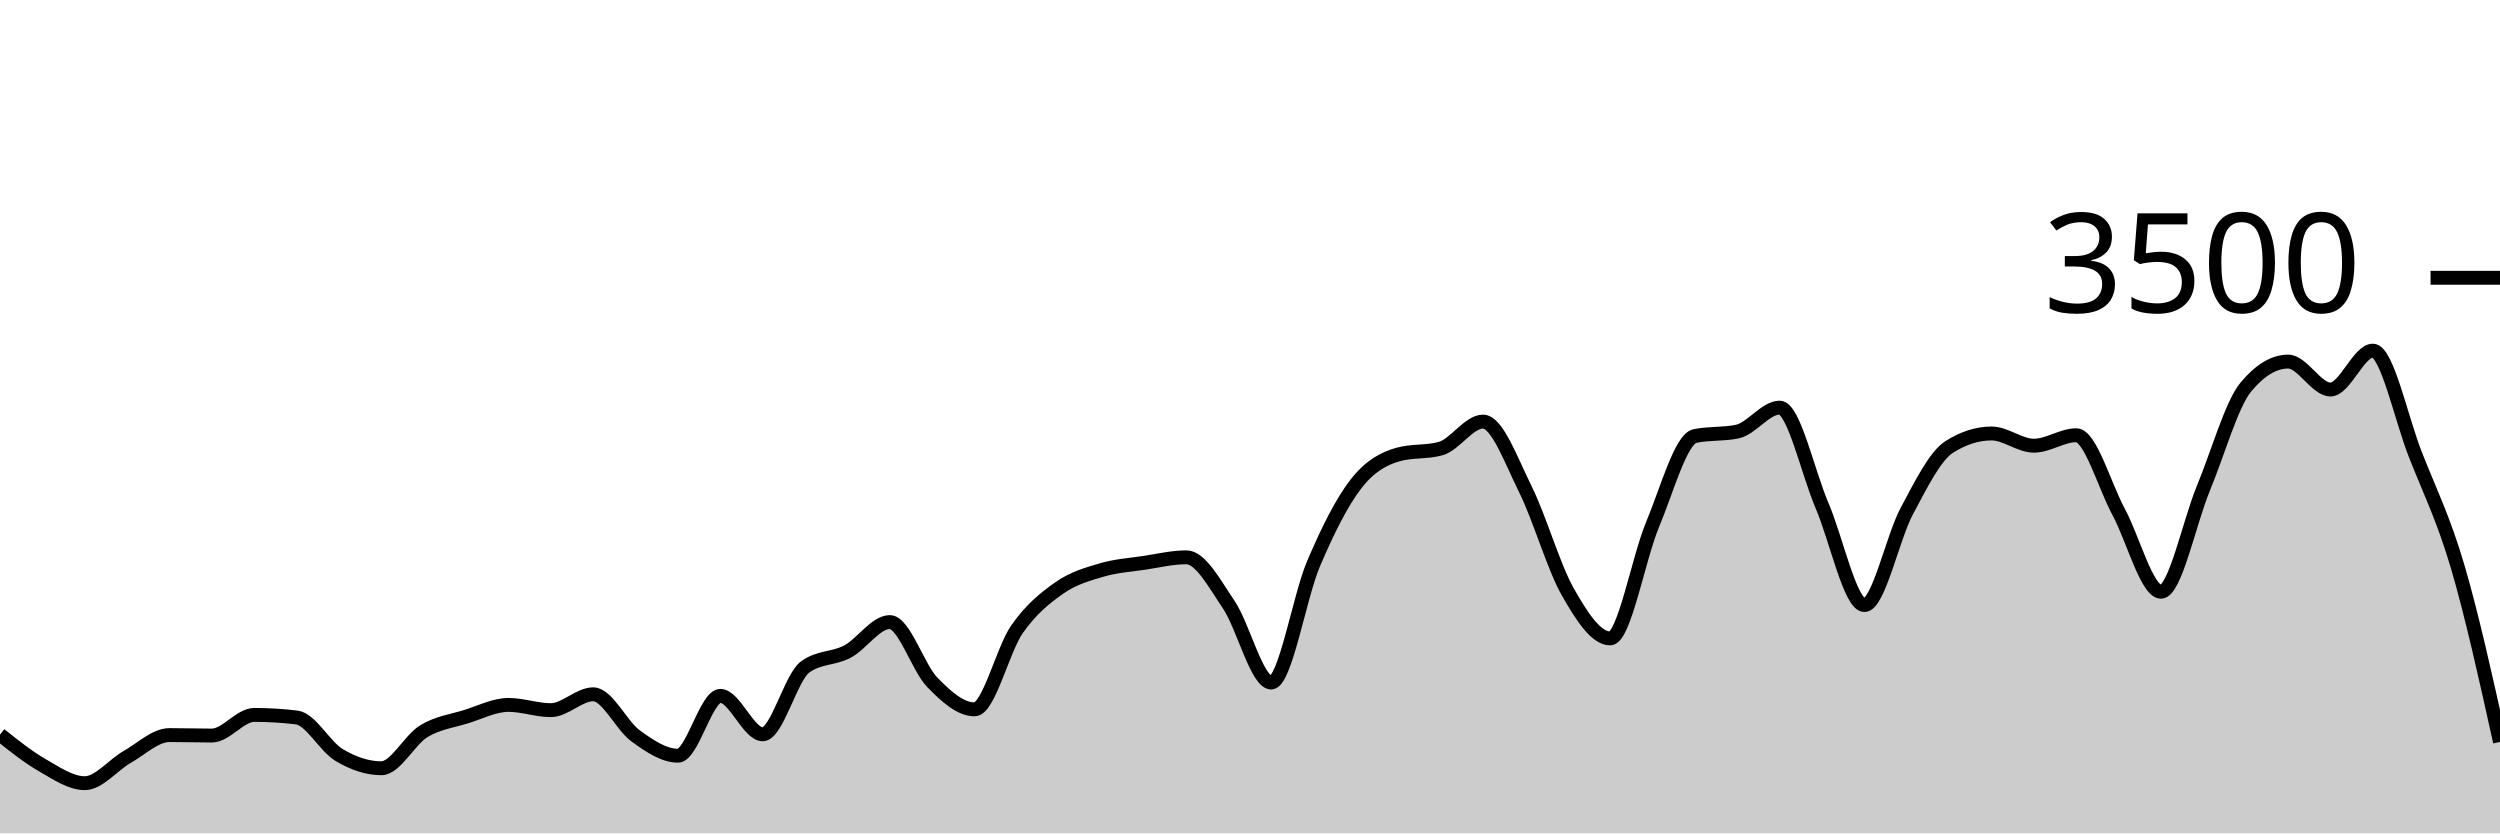
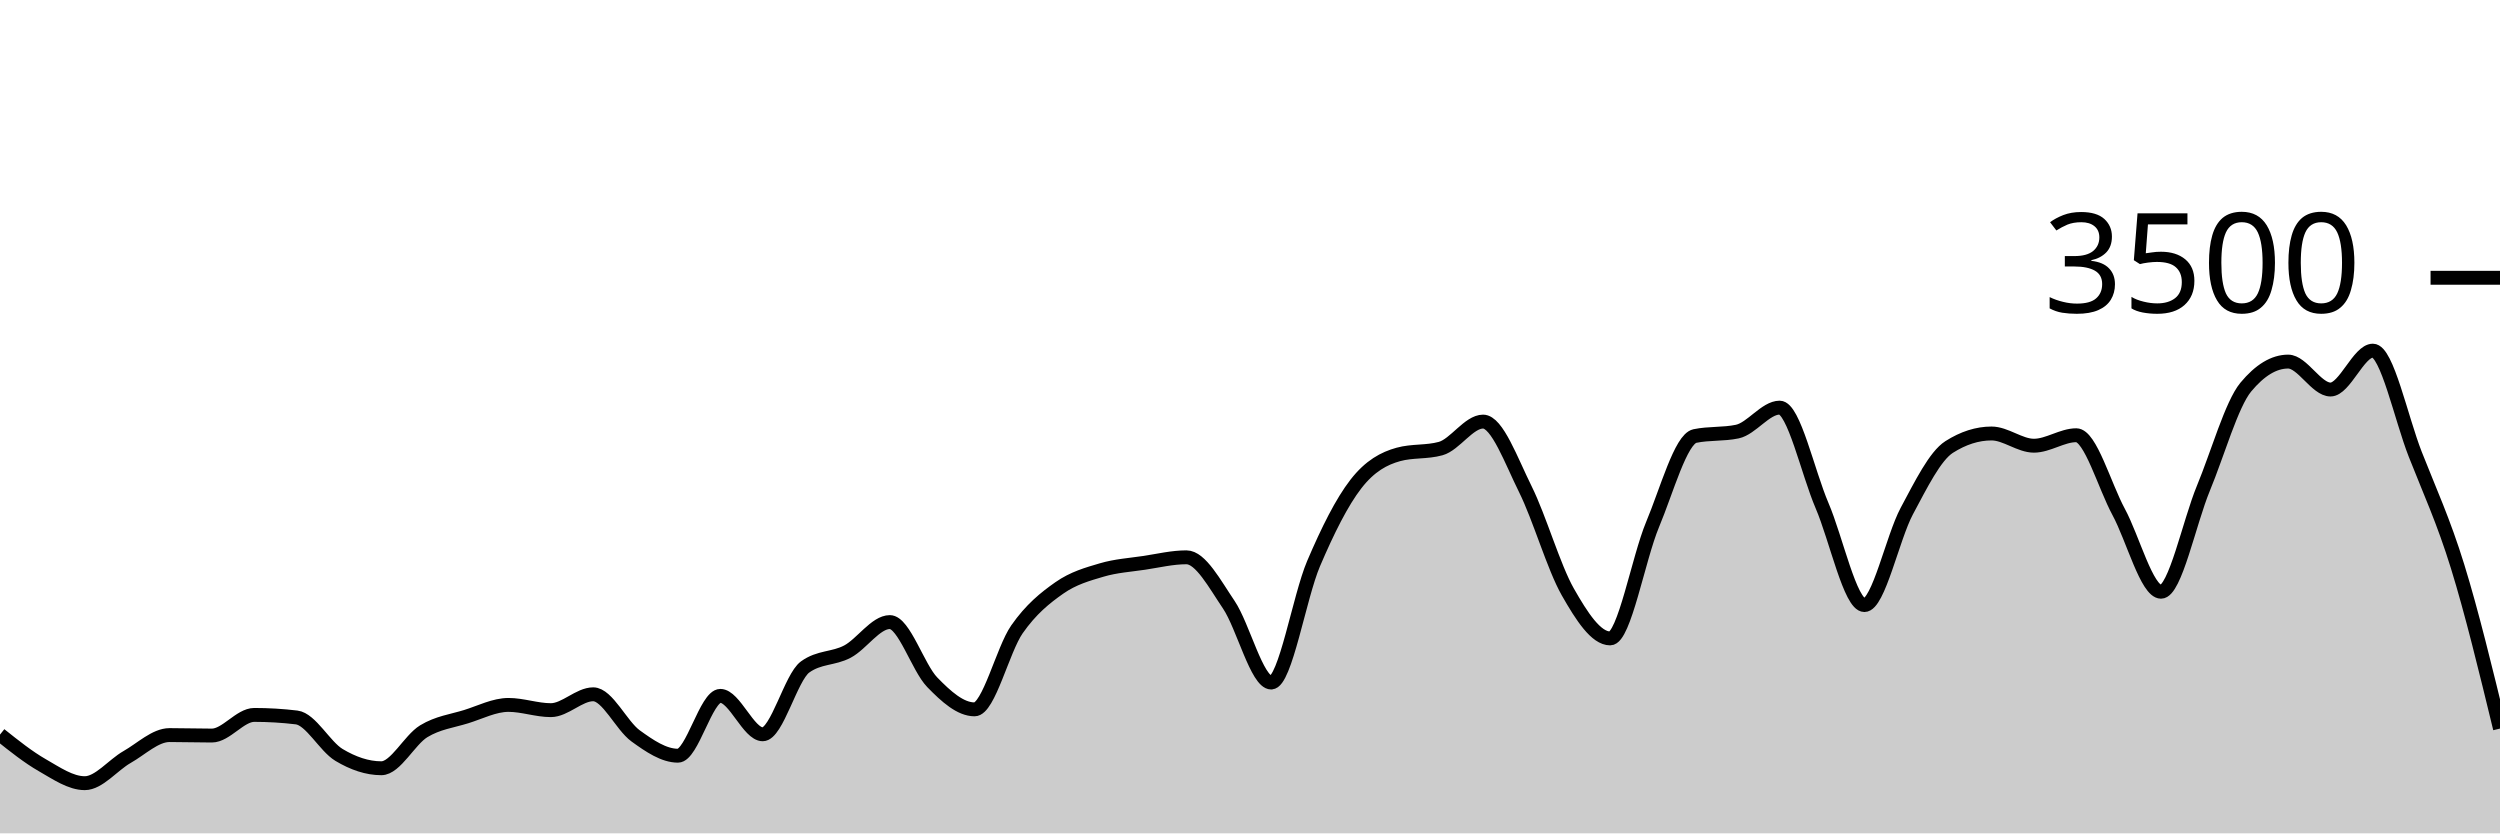
<svg xmlns="http://www.w3.org/2000/svg" viewBox="0 0 180 60">
  <g transform="translate(0,20)">
-     <path class="area" fill="rgba(0, 0, 0, 0.2)" d="M0,32.891C1.017,33.703,2.034,34.514,3.051,35.097C4.068,35.68,5.085,36.389,6.102,36.389C7.119,36.389,8.136,35.08,9.153,34.503C10.169,33.926,11.186,32.926,12.203,32.926C13.22,32.926,14.237,32.96,15.254,32.96C16.271,32.96,17.288,31.474,18.305,31.474C19.322,31.474,20.339,31.535,21.356,31.657C22.373,31.779,23.39,33.745,24.407,34.354C25.424,34.964,26.441,35.314,27.458,35.314C28.475,35.314,29.492,33.27,30.508,32.651C31.525,32.032,32.542,31.916,33.559,31.6C34.576,31.284,35.593,30.754,36.61,30.754C37.627,30.754,38.644,31.131,39.661,31.131C40.678,31.131,41.695,29.989,42.712,29.989C43.729,29.989,44.746,32.246,45.763,32.983C46.78,33.72,47.797,34.411,48.814,34.411C49.831,34.411,50.847,30.103,51.864,30.103C52.881,30.103,53.898,32.869,54.915,32.869C55.932,32.869,56.949,28.762,57.966,28.023C58.983,27.284,60,27.453,61.017,26.914C62.034,26.375,63.051,24.789,64.068,24.789C65.085,24.789,66.102,28.072,67.119,29.12C68.136,30.168,69.153,31.074,70.169,31.074C71.186,31.074,72.203,26.771,73.22,25.314C74.237,23.857,75.254,23.044,76.271,22.331C77.288,21.619,78.305,21.341,79.322,21.04C80.339,20.739,81.356,20.678,82.373,20.526C83.39,20.373,84.407,20.126,85.424,20.126C86.441,20.126,87.458,22.04,88.475,23.543C89.492,25.046,90.508,29.143,91.525,29.143C92.542,29.143,93.559,22.966,94.576,20.583C95.593,18.2,96.61,16.156,97.627,14.846C98.644,13.535,99.661,13.002,100.678,12.72C101.695,12.438,102.712,12.579,103.729,12.297C104.746,12.015,105.763,10.354,106.78,10.354C107.797,10.354,108.814,13.19,109.831,15.234C110.847,17.278,111.864,20.829,112.881,22.617C113.898,24.406,114.915,25.966,115.932,25.966C116.949,25.966,117.966,20.2,118.983,17.771C120,15.343,121.017,11.608,122.034,11.394C123.051,11.181,124.068,11.288,125.085,11.074C126.102,10.861,127.119,9.349,128.136,9.349C129.153,9.349,130.169,14.03,131.186,16.4C132.203,18.77,133.22,23.566,134.237,23.566C135.254,23.566,136.271,18.697,137.288,16.8C138.305,14.903,139.322,12.83,140.339,12.183C141.356,11.535,142.373,11.211,143.39,11.211C144.407,11.211,145.424,12.091,146.441,12.091C147.458,12.091,148.475,11.337,149.492,11.337C150.508,11.337,151.525,14.979,152.542,16.857C153.559,18.735,154.576,22.606,155.593,22.606C156.61,22.606,157.627,17.61,158.644,15.154C159.661,12.699,160.678,9.101,161.695,7.874C162.712,6.648,163.729,6.034,164.746,6.034C165.763,6.034,166.78,8.046,167.797,8.046C168.814,8.046,169.831,5.246,170.847,5.246C171.864,5.246,172.881,10.118,173.898,12.709C174.915,15.299,175.932,17.337,176.949,20.789C177.966,24.24,178.983,28.829,180,33.417L180,40C178.983,40,177.966,40,176.949,40C175.932,40,174.915,40,173.898,40C172.881,40,171.864,40,170.847,40C169.831,40,168.814,40,167.797,40C166.78,40,165.763,40,164.746,40C163.729,40,162.712,40,161.695,40C160.678,40,159.661,40,158.644,40C157.627,40,156.61,40,155.593,40C154.576,40,153.559,40,152.542,40C151.525,40,150.508,40,149.492,40C148.475,40,147.458,40,146.441,40C145.424,40,144.407,40,143.39,40C142.373,40,141.356,40,140.339,40C139.322,40,138.305,40,137.288,40C136.271,40,135.254,40,134.237,40C133.22,40,132.203,40,131.186,40C130.169,40,129.153,40,128.136,40C127.119,40,126.102,40,125.085,40C124.068,40,123.051,40,122.034,40C121.017,40,120,40,118.983,40C117.966,40,116.949,40,115.932,40C114.915,40,113.898,40,112.881,40C111.864,40,110.847,40,109.831,40C108.814,40,107.797,40,106.78,40C105.763,40,104.746,40,103.729,40C102.712,40,101.695,40,100.678,40C99.661,40,98.644,40,97.627,40C96.61,40,95.593,40,94.576,40C93.559,40,92.542,40,91.525,40C90.508,40,89.492,40,88.475,40C87.458,40,86.441,40,85.424,40C84.407,40,83.39,40,82.373,40C81.356,40,80.339,40,79.322,40C78.305,40,77.288,40,76.271,40C75.254,40,74.237,40,73.22,40C72.203,40,71.186,40,70.169,40C69.153,40,68.136,40,67.119,40C66.102,40,65.085,40,64.068,40C63.051,40,62.034,40,61.017,40C60,40,58.983,40,57.966,40C56.949,40,55.932,40,54.915,40C53.898,40,52.881,40,51.864,40C50.847,40,49.831,40,48.814,40C47.797,40,46.78,40,45.763,40C44.746,40,43.729,40,42.712,40C41.695,40,40.678,40,39.661,40C38.644,40,37.627,40,36.61,40C35.593,40,34.576,40,33.559,40C32.542,40,31.525,40,30.508,40C29.492,40,28.475,40,27.458,40C26.441,40,25.424,40,24.407,40C23.39,40,22.373,40,21.356,40C20.339,40,19.322,40,18.305,40C17.288,40,16.271,40,15.254,40C14.237,40,13.22,40,12.203,40C11.186,40,10.169,40,9.153,40C8.136,40,7.119,40,6.102,40C5.085,40,4.068,40,3.051,40C2.034,40,1.017,40,0,40Z" />
-     <path class="line" stroke="black" fill="none" d="M0,32.891C1.017,33.703,2.034,34.514,3.051,35.097C4.068,35.68,5.085,36.389,6.102,36.389C7.119,36.389,8.136,35.08,9.153,34.503C10.169,33.926,11.186,32.926,12.203,32.926C13.22,32.926,14.237,32.96,15.254,32.96C16.271,32.96,17.288,31.474,18.305,31.474C19.322,31.474,20.339,31.535,21.356,31.657C22.373,31.779,23.39,33.745,24.407,34.354C25.424,34.964,26.441,35.314,27.458,35.314C28.475,35.314,29.492,33.27,30.508,32.651C31.525,32.032,32.542,31.916,33.559,31.6C34.576,31.284,35.593,30.754,36.61,30.754C37.627,30.754,38.644,31.131,39.661,31.131C40.678,31.131,41.695,29.989,42.712,29.989C43.729,29.989,44.746,32.246,45.763,32.983C46.78,33.72,47.797,34.411,48.814,34.411C49.831,34.411,50.847,30.103,51.864,30.103C52.881,30.103,53.898,32.869,54.915,32.869C55.932,32.869,56.949,28.762,57.966,28.023C58.983,27.284,60,27.453,61.017,26.914C62.034,26.375,63.051,24.789,64.068,24.789C65.085,24.789,66.102,28.072,67.119,29.12C68.136,30.168,69.153,31.074,70.169,31.074C71.186,31.074,72.203,26.771,73.22,25.314C74.237,23.857,75.254,23.044,76.271,22.331C77.288,21.619,78.305,21.341,79.322,21.04C80.339,20.739,81.356,20.678,82.373,20.526C83.39,20.373,84.407,20.126,85.424,20.126C86.441,20.126,87.458,22.04,88.475,23.543C89.492,25.046,90.508,29.143,91.525,29.143C92.542,29.143,93.559,22.966,94.576,20.583C95.593,18.2,96.61,16.156,97.627,14.846C98.644,13.535,99.661,13.002,100.678,12.72C101.695,12.438,102.712,12.579,103.729,12.297C104.746,12.015,105.763,10.354,106.78,10.354C107.797,10.354,108.814,13.19,109.831,15.234C110.847,17.278,111.864,20.829,112.881,22.617C113.898,24.406,114.915,25.966,115.932,25.966C116.949,25.966,117.966,20.2,118.983,17.771C120,15.343,121.017,11.608,122.034,11.394C123.051,11.181,124.068,11.288,125.085,11.074C126.102,10.861,127.119,9.349,128.136,9.349C129.153,9.349,130.169,14.03,131.186,16.4C132.203,18.77,133.22,23.566,134.237,23.566C135.254,23.566,136.271,18.697,137.288,16.8C138.305,14.903,139.322,12.83,140.339,12.183C141.356,11.535,142.373,11.211,143.39,11.211C144.407,11.211,145.424,12.091,146.441,12.091C147.458,12.091,148.475,11.337,149.492,11.337C150.508,11.337,151.525,14.979,152.542,16.857C153.559,18.735,154.576,22.606,155.593,22.606C156.61,22.606,157.627,17.61,158.644,15.154C159.661,12.699,160.678,9.101,161.695,7.874C162.712,6.648,163.729,6.034,164.746,6.034C165.763,6.034,166.78,8.046,167.797,8.046C168.814,8.046,169.831,5.246,170.847,5.246C171.864,5.246,172.881,10.118,173.898,12.709C174.915,15.299,175.932,17.337,176.949,20.789C177.966,24.24,178.983,28.829,180,33.417" />
+     <path class="area" fill="rgba(0, 0, 0, 0.2)" d="M0,32.891C1.017,33.703,2.034,34.514,3.051,35.097C4.068,35.68,5.085,36.389,6.102,36.389C7.119,36.389,8.136,35.08,9.153,34.503C10.169,33.926,11.186,32.926,12.203,32.926C13.22,32.926,14.237,32.96,15.254,32.96C16.271,32.96,17.288,31.474,18.305,31.474C19.322,31.474,20.339,31.535,21.356,31.657C22.373,31.779,23.39,33.745,24.407,34.354C25.424,34.964,26.441,35.314,27.458,35.314C28.475,35.314,29.492,33.27,30.508,32.651C31.525,32.032,32.542,31.916,33.559,31.6C34.576,31.284,35.593,30.754,36.61,30.754C37.627,30.754,38.644,31.131,39.661,31.131C40.678,31.131,41.695,29.989,42.712,29.989C43.729,29.989,44.746,32.246,45.763,32.983C46.78,33.72,47.797,34.411,48.814,34.411C49.831,34.411,50.847,30.103,51.864,30.103C52.881,30.103,53.898,32.869,54.915,32.869C55.932,32.869,56.949,28.762,57.966,28.023C58.983,27.284,60,27.453,61.017,26.914C62.034,26.375,63.051,24.789,64.068,24.789C65.085,24.789,66.102,28.072,67.119,29.12C68.136,30.168,69.153,31.074,70.169,31.074C71.186,31.074,72.203,26.771,73.22,25.314C74.237,23.857,75.254,23.044,76.271,22.331C77.288,21.619,78.305,21.341,79.322,21.04C80.339,20.739,81.356,20.678,82.373,20.526C83.39,20.373,84.407,20.126,85.424,20.126C86.441,20.126,87.458,22.04,88.475,23.543C89.492,25.046,90.508,29.143,91.525,29.143C92.542,29.143,93.559,22.966,94.576,20.583C95.593,18.2,96.61,16.156,97.627,14.846C98.644,13.535,99.661,13.002,100.678,12.72C101.695,12.438,102.712,12.579,103.729,12.297C104.746,12.015,105.763,10.354,106.78,10.354C107.797,10.354,108.814,13.19,109.831,15.234C110.847,17.278,111.864,20.829,112.881,22.617C113.898,24.406,114.915,25.966,115.932,25.966C116.949,25.966,117.966,20.2,118.983,17.771C120,15.343,121.017,11.608,122.034,11.394C123.051,11.181,124.068,11.288,125.085,11.074C126.102,10.861,127.119,9.349,128.136,9.349C129.153,9.349,130.169,14.03,131.186,16.4C132.203,18.77,133.22,23.566,134.237,23.566C135.254,23.566,136.271,18.697,137.288,16.8C138.305,14.903,139.322,12.83,140.339,12.183C141.356,11.535,142.373,11.211,143.39,11.211C144.407,11.211,145.424,12.091,146.441,12.091C147.458,12.091,148.475,11.337,149.492,11.337C150.508,11.337,151.525,14.979,152.542,16.857C153.559,18.735,154.576,22.606,155.593,22.606C156.61,22.606,157.627,17.61,158.644,15.154C159.661,12.699,160.678,9.101,161.695,7.874C162.712,6.648,163.729,6.034,164.746,6.034C165.763,6.034,166.78,8.046,167.797,8.046C168.814,8.046,169.831,5.246,170.847,5.246C171.864,5.246,172.881,10.118,173.898,12.709C174.915,15.299,175.932,17.497,176.949,20.789C177.966,24.08,178.983,28.269,180,32.457L180,40C178.983,40,177.966,40,176.949,40C175.932,40,174.915,40,173.898,40C172.881,40,171.864,40,170.847,40C169.831,40,168.814,40,167.797,40C166.78,40,165.763,40,164.746,40C163.729,40,162.712,40,161.695,40C160.678,40,159.661,40,158.644,40C157.627,40,156.61,40,155.593,40C154.576,40,153.559,40,152.542,40C151.525,40,150.508,40,149.492,40C148.475,40,147.458,40,146.441,40C145.424,40,144.407,40,143.39,40C142.373,40,141.356,40,140.339,40C139.322,40,138.305,40,137.288,40C136.271,40,135.254,40,134.237,40C133.22,40,132.203,40,131.186,40C130.169,40,129.153,40,128.136,40C127.119,40,126.102,40,125.085,40C124.068,40,123.051,40,122.034,40C121.017,40,120,40,118.983,40C117.966,40,116.949,40,115.932,40C114.915,40,113.898,40,112.881,40C111.864,40,110.847,40,109.831,40C108.814,40,107.797,40,106.78,40C105.763,40,104.746,40,103.729,40C102.712,40,101.695,40,100.678,40C99.661,40,98.644,40,97.627,40C96.61,40,95.593,40,94.576,40C93.559,40,92.542,40,91.525,40C90.508,40,89.492,40,88.475,40C87.458,40,86.441,40,85.424,40C84.407,40,83.39,40,82.373,40C81.356,40,80.339,40,79.322,40C78.305,40,77.288,40,76.271,40C75.254,40,74.237,40,73.22,40C72.203,40,71.186,40,70.169,40C69.153,40,68.136,40,67.119,40C66.102,40,65.085,40,64.068,40C63.051,40,62.034,40,61.017,40C60,40,58.983,40,57.966,40C56.949,40,55.932,40,54.915,40C53.898,40,52.881,40,51.864,40C50.847,40,49.831,40,48.814,40C47.797,40,46.78,40,45.763,40C44.746,40,43.729,40,42.712,40C41.695,40,40.678,40,39.661,40C38.644,40,37.627,40,36.61,40C35.593,40,34.576,40,33.559,40C32.542,40,31.525,40,30.508,40C29.492,40,28.475,40,27.458,40C26.441,40,25.424,40,24.407,40C23.39,40,22.373,40,21.356,40C20.339,40,19.322,40,18.305,40C17.288,40,16.271,40,15.254,40C14.237,40,13.22,40,12.203,40C11.186,40,10.169,40,9.153,40C8.136,40,7.119,40,6.102,40C5.085,40,4.068,40,3.051,40C2.034,40,1.017,40,0,40Z" />
+     <path class="line" stroke="black" fill="none" d="M0,32.891C1.017,33.703,2.034,34.514,3.051,35.097C4.068,35.68,5.085,36.389,6.102,36.389C7.119,36.389,8.136,35.08,9.153,34.503C10.169,33.926,11.186,32.926,12.203,32.926C13.22,32.926,14.237,32.96,15.254,32.96C16.271,32.96,17.288,31.474,18.305,31.474C19.322,31.474,20.339,31.535,21.356,31.657C22.373,31.779,23.39,33.745,24.407,34.354C25.424,34.964,26.441,35.314,27.458,35.314C28.475,35.314,29.492,33.27,30.508,32.651C31.525,32.032,32.542,31.916,33.559,31.6C34.576,31.284,35.593,30.754,36.61,30.754C37.627,30.754,38.644,31.131,39.661,31.131C40.678,31.131,41.695,29.989,42.712,29.989C43.729,29.989,44.746,32.246,45.763,32.983C46.78,33.72,47.797,34.411,48.814,34.411C49.831,34.411,50.847,30.103,51.864,30.103C52.881,30.103,53.898,32.869,54.915,32.869C55.932,32.869,56.949,28.762,57.966,28.023C58.983,27.284,60,27.453,61.017,26.914C62.034,26.375,63.051,24.789,64.068,24.789C65.085,24.789,66.102,28.072,67.119,29.12C68.136,30.168,69.153,31.074,70.169,31.074C71.186,31.074,72.203,26.771,73.22,25.314C74.237,23.857,75.254,23.044,76.271,22.331C77.288,21.619,78.305,21.341,79.322,21.04C80.339,20.739,81.356,20.678,82.373,20.526C83.39,20.373,84.407,20.126,85.424,20.126C86.441,20.126,87.458,22.04,88.475,23.543C89.492,25.046,90.508,29.143,91.525,29.143C92.542,29.143,93.559,22.966,94.576,20.583C95.593,18.2,96.61,16.156,97.627,14.846C98.644,13.535,99.661,13.002,100.678,12.72C101.695,12.438,102.712,12.579,103.729,12.297C104.746,12.015,105.763,10.354,106.78,10.354C107.797,10.354,108.814,13.19,109.831,15.234C110.847,17.278,111.864,20.829,112.881,22.617C113.898,24.406,114.915,25.966,115.932,25.966C116.949,25.966,117.966,20.2,118.983,17.771C120,15.343,121.017,11.608,122.034,11.394C123.051,11.181,124.068,11.288,125.085,11.074C126.102,10.861,127.119,9.349,128.136,9.349C129.153,9.349,130.169,14.03,131.186,16.4C132.203,18.77,133.22,23.566,134.237,23.566C135.254,23.566,136.271,18.697,137.288,16.8C138.305,14.903,139.322,12.83,140.339,12.183C141.356,11.535,142.373,11.211,143.39,11.211C144.407,11.211,145.424,12.091,146.441,12.091C147.458,12.091,148.475,11.337,149.492,11.337C150.508,11.337,151.525,14.979,152.542,16.857C153.559,18.735,154.576,22.606,155.593,22.606C156.61,22.606,157.627,17.61,158.644,15.154C159.661,12.699,160.678,9.101,161.695,7.874C162.712,6.648,163.729,6.034,164.746,6.034C165.763,6.034,166.78,8.046,167.797,8.046C168.814,8.046,169.831,5.246,170.847,5.246C171.864,5.246,172.881,10.118,173.898,12.709C174.915,15.299,175.932,17.497,176.949,20.789C177.966,24.08,178.983,28.269,180,32.457" />
    <path class="axis-ceiling" stroke-width="1" stroke="black" fill="none" d="M175,0L180,0" />
    <text class="axis-ceiling-label" font-family="sans-serif" text-anchor="end" font-size="10px" x="170" y="2.5">3500</text>
  </g>
</svg>
